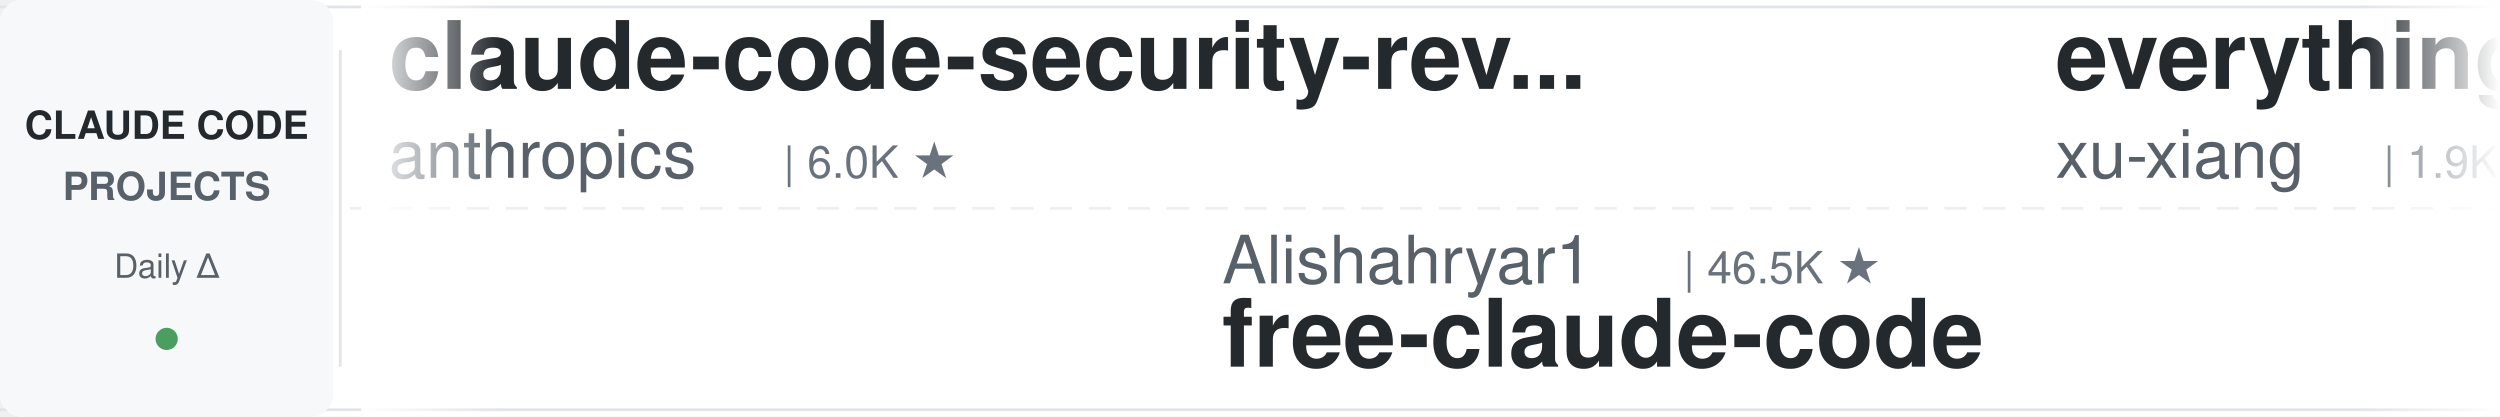
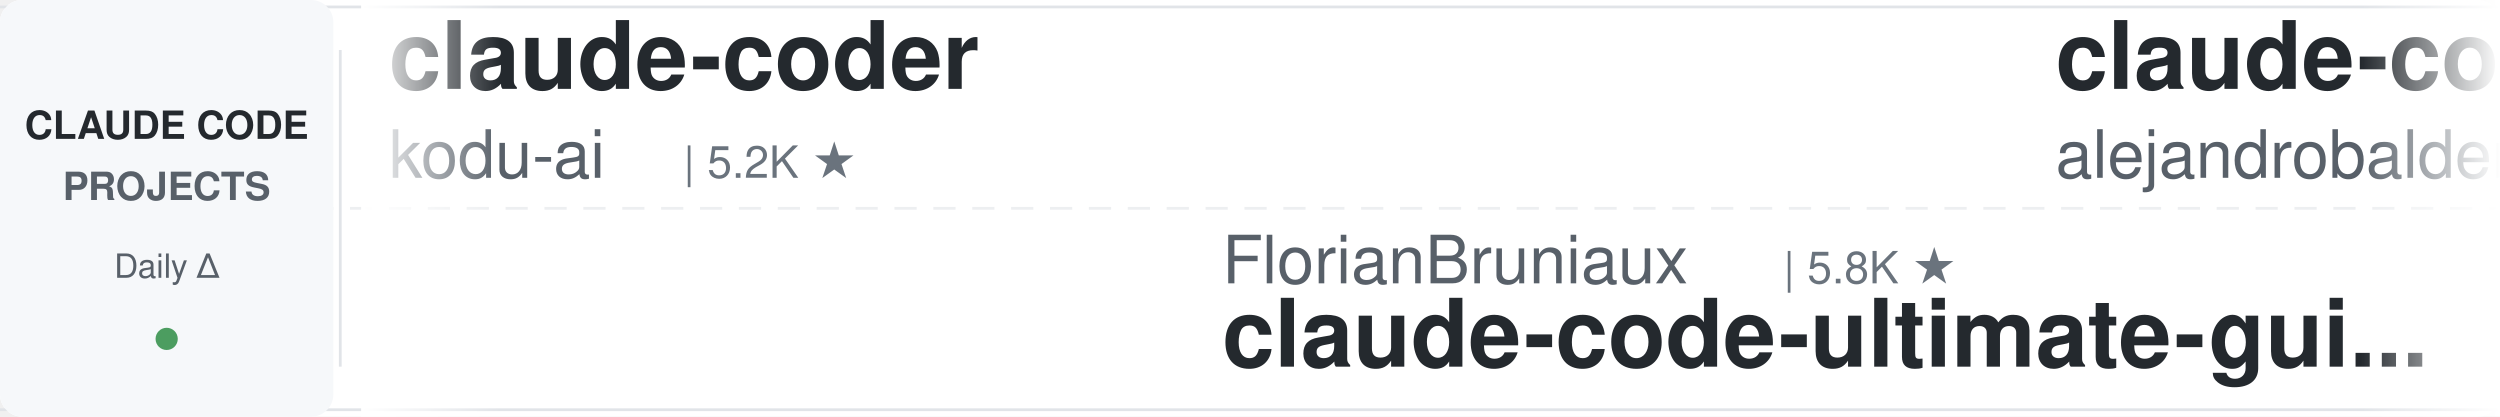
<svg xmlns="http://www.w3.org/2000/svg" width="900" height="150">
  <defs>
    <linearGradient id="leftFade" x1="0%" y1="0%" x2="100%" y2="0%">
      <stop offset="0%" style="stop-color:#ffffff;stop-opacity:1" />
      <stop offset="100%" style="stop-color:#ffffff;stop-opacity:0" />
    </linearGradient>
    <linearGradient id="rightFade" x1="0%" y1="0%" x2="100%" y2="0%">
      <stop offset="0%" style="stop-color:#ffffff;stop-opacity:0" />
      <stop offset="100%" style="stop-color:#ffffff;stop-opacity:1" />
    </linearGradient>
  </defs>
  <rect width="900" height="150" fill="#ffffff" rx="8" />
  <rect x="0" y="2" width="900" height="1" fill="#e1e4e8" />
  <rect x="0" y="147" width="900" height="1" fill="#e1e4e8" />
  <line x1="0" y1="75" x2="900" y2="75" stroke="#e1e4e8" stroke-width="1" stroke-dasharray="8 6" opacity="0.6" />
  <rect x="0" y="0" width="120" height="150" fill="#f6f8fa" rx="8" />
  <text x="60" y="50" font-family="-apple-system, BlinkMacSystemFont, 'Segoe UI', Helvetica, Arial, sans-serif" font-size="14" font-weight="600" fill="#24292e" text-anchor="middle">CLAUDE CODE</text>
  <text x="60" y="72" font-family="-apple-system, BlinkMacSystemFont, 'Segoe UI', Helvetica, Arial, sans-serif" font-size="14" font-weight="600" fill="#586069" text-anchor="middle">PROJECTS</text>
  <text x="60" y="100" font-family="-apple-system, BlinkMacSystemFont, 'Segoe UI', Helvetica, Arial, sans-serif" font-size="12" font-weight="500" fill="#586069" text-anchor="middle">Daily Δ</text>
  <circle cx="60" cy="122" r="4" fill="#22863a" opacity="0.8" />
  <rect x="122" y="18" width="1" height="114" fill="#e1e4e8" />
  <clipPath id="tickerClip">
    <rect x="130" y="0" width="770" height="150" />
  </clipPath>
  <g clip-path="url(#tickerClip)">
    <g id="tickerItems">
      <animateTransform attributeName="transform" attributeType="XML" type="translate" from="0 0" to="-3000 0" dur="54s" repeatCount="indefinite" />
      <g transform="translate(0, 0)">
-         <text x="140" y="32" font-family="-apple-system, BlinkMacSystemFont, 'Segoe UI', Helvetica, Arial, sans-serif" font-size="34" font-weight="600" fill="#24292e">claude-code-security-rev...</text>
-         <text x="140" y="64" font-family="-apple-system, BlinkMacSystemFont, 'Segoe UI', Helvetica, Arial, sans-serif" font-size="24" font-weight="400" fill="#586069">anthropics</text>
-         <text x="282" y="64" font-family="-apple-system, BlinkMacSystemFont, 'Segoe UI', Helvetica, Arial, sans-serif" font-size="16" font-weight="500" fill="#6a737d">| 6.0K ★</text>
+         <text x="140" y="32" font-family="-apple-system, BlinkMacSystemFont, 'Segoe UI', Helvetica, Arial, sans-serif" font-size="34" font-weight="600" fill="#24292e">claude-coder</text>
+         <text x="140" y="64" font-family="-apple-system, BlinkMacSystemFont, 'Segoe UI', Helvetica, Arial, sans-serif" font-size="24" font-weight="400" fill="#586069">kodu-ai</text>
+         <text x="246" y="64" font-family="-apple-system, BlinkMacSystemFont, 'Segoe UI', Helvetica, Arial, sans-serif" font-size="16" font-weight="500" fill="#6a737d">| 5.2K ★</text>
      </g>
      <g transform="translate(300, 0)">
-         <text x="140" y="102" font-family="-apple-system, BlinkMacSystemFont, 'Segoe UI', Helvetica, Arial, sans-serif" font-size="24" font-weight="400" fill="#586069">Alishahryar1</text>
-         <text x="306" y="102" font-family="-apple-system, BlinkMacSystemFont, 'Segoe UI', Helvetica, Arial, sans-serif" font-size="16" font-weight="500" fill="#6a737d">| 46.5K ★</text>
-         <text x="140" y="132" font-family="-apple-system, BlinkMacSystemFont, 'Segoe UI', Helvetica, Arial, sans-serif" font-size="34" font-weight="600" fill="#24292e">free-claude-code</text>
+         <text x="140" y="102" font-family="-apple-system, BlinkMacSystemFont, 'Segoe UI', Helvetica, Arial, sans-serif" font-size="24" font-weight="400" fill="#586069">FlorianBruniaux</text>
+         <text x="342" y="102" font-family="-apple-system, BlinkMacSystemFont, 'Segoe UI', Helvetica, Arial, sans-serif" font-size="16" font-weight="500" fill="#6a737d">| 5.8K ★</text>
+         <text x="140" y="132" font-family="-apple-system, BlinkMacSystemFont, 'Segoe UI', Helvetica, Arial, sans-serif" font-size="34" font-weight="600" fill="#24292e">claude-code-ultimate-gui...</text>
      </g>
      <g transform="translate(600, 0)">
-         <text x="140" y="32" font-family="-apple-system, BlinkMacSystemFont, 'Segoe UI', Helvetica, Arial, sans-serif" font-size="34" font-weight="600" fill="#24292e">everything-claude-code-z...</text>
-         <text x="140" y="64" font-family="-apple-system, BlinkMacSystemFont, 'Segoe UI', Helvetica, Arial, sans-serif" font-size="24" font-weight="400" fill="#586069">xu-xiang</text>
-         <text x="258" y="64" font-family="-apple-system, BlinkMacSystemFont, 'Segoe UI', Helvetica, Arial, sans-serif" font-size="16" font-weight="500" fill="#6a737d">| 1.9K ★</text>
+         <text x="140" y="32" font-family="-apple-system, BlinkMacSystemFont, 'Segoe UI', Helvetica, Arial, sans-serif" font-size="34" font-weight="600" fill="#24292e">claude-code-from-source</text>
+         <text x="140" y="64" font-family="-apple-system, BlinkMacSystemFont, 'Segoe UI', Helvetica, Arial, sans-serif" font-size="24" font-weight="400" fill="#586069">alejandrobalderas</text>
+         <text x="366" y="64" font-family="-apple-system, BlinkMacSystemFont, 'Segoe UI', Helvetica, Arial, sans-serif" font-size="16" font-weight="500" fill="#6a737d">| 2.8K ★</text>
      </g>
      <g transform="translate(900, 0)">
-         <text x="140" y="102" font-family="-apple-system, BlinkMacSystemFont, 'Segoe UI', Helvetica, Arial, sans-serif" font-size="24" font-weight="400" fill="#586069">ykdojo</text>
-         <text x="234" y="102" font-family="-apple-system, BlinkMacSystemFont, 'Segoe UI', Helvetica, Arial, sans-serif" font-size="16" font-weight="500" fill="#6a737d">| 9.8K ★</text>
-         <text x="140" y="132" font-family="-apple-system, BlinkMacSystemFont, 'Segoe UI', Helvetica, Arial, sans-serif" font-size="34" font-weight="600" fill="#24292e">claude-code-tips</text>
+         <text x="140" y="102" font-family="-apple-system, BlinkMacSystemFont, 'Segoe UI', Helvetica, Arial, sans-serif" font-size="24" font-weight="400" fill="#586069">Pimzino</text>
+         <text x="246" y="102" font-family="-apple-system, BlinkMacSystemFont, 'Segoe UI', Helvetica, Arial, sans-serif" font-size="16" font-weight="500" fill="#6a737d">| 3.8K ★</text>
+         <text x="140" y="132" font-family="-apple-system, BlinkMacSystemFont, 'Segoe UI', Helvetica, Arial, sans-serif" font-size="34" font-weight="600" fill="#24292e">claude-code-spec-workflo...</text>
      </g>
      <g transform="translate(1200, 0)">
-         <text x="140" y="32" font-family="-apple-system, BlinkMacSystemFont, 'Segoe UI', Helvetica, Arial, sans-serif" font-size="34" font-weight="600" fill="#24292e">skills</text>
-         <text x="140" y="64" font-family="-apple-system, BlinkMacSystemFont, 'Segoe UI', Helvetica, Arial, sans-serif" font-size="24" font-weight="400" fill="#586069">anthropics</text>
-         <text x="282" y="64" font-family="-apple-system, BlinkMacSystemFont, 'Segoe UI', Helvetica, Arial, sans-serif" font-size="16" font-weight="500" fill="#6a737d">| 171.0K ★</text>
+         <text x="140" y="32" font-family="-apple-system, BlinkMacSystemFont, 'Segoe UI', Helvetica, Arial, sans-serif" font-size="34" font-weight="600" fill="#24292e">edmunds-claude-code</text>
+         <text x="140" y="64" font-family="-apple-system, BlinkMacSystemFont, 'Segoe UI', Helvetica, Arial, sans-serif" font-size="24" font-weight="400" fill="#586069">edmund-io</text>
+         <text x="270" y="64" font-family="-apple-system, BlinkMacSystemFont, 'Segoe UI', Helvetica, Arial, sans-serif" font-size="16" font-weight="500" fill="#6a737d">| 1.5K ★</text>
      </g>
      <g transform="translate(1500, 0)">
-         <text x="140" y="102" font-family="-apple-system, BlinkMacSystemFont, 'Segoe UI', Helvetica, Arial, sans-serif" font-size="24" font-weight="400" fill="#586069">AICoderTudou</text>
-         <text x="306" y="102" font-family="-apple-system, BlinkMacSystemFont, 'Segoe UI', Helvetica, Arial, sans-serif" font-size="16" font-weight="500" fill="#6a737d">| 496 ★</text>
-         <text x="140" y="132" font-family="-apple-system, BlinkMacSystemFont, 'Segoe UI', Helvetica, Arial, sans-serif" font-size="34" font-weight="600" fill="#24292e">claude-code-tudou</text>
+         <text x="140" y="102" font-family="-apple-system, BlinkMacSystemFont, 'Segoe UI', Helvetica, Arial, sans-serif" font-size="24" font-weight="400" fill="#586069">digitalsamba</text>
+         <text x="306" y="102" font-family="-apple-system, BlinkMacSystemFont, 'Segoe UI', Helvetica, Arial, sans-serif" font-size="16" font-weight="500" fill="#6a737d">| 2.0K ★</text>
+         <text x="140" y="132" font-family="-apple-system, BlinkMacSystemFont, 'Segoe UI', Helvetica, Arial, sans-serif" font-size="34" font-weight="600" fill="#24292e">claude-code-video-toolki...</text>
      </g>
      <g transform="translate(1800, 0)">
-         <text x="140" y="32" font-family="-apple-system, BlinkMacSystemFont, 'Segoe UI', Helvetica, Arial, sans-serif" font-size="34" font-weight="600" fill="#24292e">claude-code-infrastructu...</text>
-         <text x="140" y="64" font-family="-apple-system, BlinkMacSystemFont, 'Segoe UI', Helvetica, Arial, sans-serif" font-size="24" font-weight="400" fill="#586069">diet103</text>
-         <text x="246" y="64" font-family="-apple-system, BlinkMacSystemFont, 'Segoe UI', Helvetica, Arial, sans-serif" font-size="16" font-weight="500" fill="#6a737d">| 10.0K ★</text>
+         <text x="140" y="32" font-family="-apple-system, BlinkMacSystemFont, 'Segoe UI', Helvetica, Arial, sans-serif" font-size="34" font-weight="600" fill="#24292e">claude-code-cheat-sheet</text>
+         <text x="140" y="64" font-family="-apple-system, BlinkMacSystemFont, 'Segoe UI', Helvetica, Arial, sans-serif" font-size="24" font-weight="400" fill="#586069">Njengah</text>
+         <text x="246" y="64" font-family="-apple-system, BlinkMacSystemFont, 'Segoe UI', Helvetica, Arial, sans-serif" font-size="16" font-weight="500" fill="#6a737d">| 1.9K ★</text>
      </g>
      <g transform="translate(2100, 0)">
-         <text x="140" y="102" font-family="-apple-system, BlinkMacSystemFont, 'Segoe UI', Helvetica, Arial, sans-serif" font-size="24" font-weight="400" fill="#586069">wanshuiyin</text>
-         <text x="282" y="102" font-family="-apple-system, BlinkMacSystemFont, 'Segoe UI', Helvetica, Arial, sans-serif" font-size="16" font-weight="500" fill="#6a737d">| 15.0K ★</text>
-         <text x="140" y="132" font-family="-apple-system, BlinkMacSystemFont, 'Segoe UI', Helvetica, Arial, sans-serif" font-size="34" font-weight="600" fill="#24292e">Auto-claude-code-researc...</text>
+         <text x="140" y="102" font-family="-apple-system, BlinkMacSystemFont, 'Segoe UI', Helvetica, Arial, sans-serif" font-size="24" font-weight="400" fill="#586069">Chachamaru127</text>
+         <text x="318" y="102" font-family="-apple-system, BlinkMacSystemFont, 'Segoe UI', Helvetica, Arial, sans-serif" font-size="16" font-weight="500" fill="#6a737d">| 3.1K ★</text>
+         <text x="140" y="132" font-family="-apple-system, BlinkMacSystemFont, 'Segoe UI', Helvetica, Arial, sans-serif" font-size="34" font-weight="600" fill="#24292e">claude-code-harness</text>
      </g>
      <g transform="translate(2400, 0)">
        <text x="140" y="32" font-family="-apple-system, BlinkMacSystemFont, 'Segoe UI', Helvetica, Arial, sans-serif" font-size="34" font-weight="600" fill="#24292e">claude-code-guide</text>
        <text x="140" y="64" font-family="-apple-system, BlinkMacSystemFont, 'Segoe UI', Helvetica, Arial, sans-serif" font-size="24" font-weight="400" fill="#586069">Cranot</text>
        <text x="234" y="64" font-family="-apple-system, BlinkMacSystemFont, 'Segoe UI', Helvetica, Arial, sans-serif" font-size="16" font-weight="500" fill="#6a737d">| 2.9K ★</text>
      </g>
      <g transform="translate(2700, 0)">
-         <text x="140" y="102" font-family="-apple-system, BlinkMacSystemFont, 'Segoe UI', Helvetica, Arial, sans-serif" font-size="24" font-weight="400" fill="#586069">asgeirtj</text>
-         <text x="258" y="102" font-family="-apple-system, BlinkMacSystemFont, 'Segoe UI', Helvetica, Arial, sans-serif" font-size="16" font-weight="500" fill="#6a737d">| 63.4K ★</text>
-         <text x="140" y="132" font-family="-apple-system, BlinkMacSystemFont, 'Segoe UI', Helvetica, Arial, sans-serif" font-size="34" font-weight="600" fill="#24292e">system_prompts_leaks</text>
+         <text x="140" y="102" font-family="-apple-system, BlinkMacSystemFont, 'Segoe UI', Helvetica, Arial, sans-serif" font-size="24" font-weight="400" fill="#586069">RichardAtCT</text>
+         <text x="294" y="102" font-family="-apple-system, BlinkMacSystemFont, 'Segoe UI', Helvetica, Arial, sans-serif" font-size="16" font-weight="500" fill="#6a737d">| 2.8K ★</text>
+         <text x="140" y="132" font-family="-apple-system, BlinkMacSystemFont, 'Segoe UI', Helvetica, Arial, sans-serif" font-size="34" font-weight="600" fill="#24292e">claude-code-telegram</text>
      </g>
      <g transform="translate(3000, 0)">
-         <text x="140" y="32" font-family="-apple-system, BlinkMacSystemFont, 'Segoe UI', Helvetica, Arial, sans-serif" font-size="34" font-weight="600" fill="#24292e">claude-code-security-rev...</text>
-         <text x="140" y="64" font-family="-apple-system, BlinkMacSystemFont, 'Segoe UI', Helvetica, Arial, sans-serif" font-size="24" font-weight="400" fill="#586069">anthropics</text>
-         <text x="282" y="64" font-family="-apple-system, BlinkMacSystemFont, 'Segoe UI', Helvetica, Arial, sans-serif" font-size="16" font-weight="500" fill="#6a737d">| 6.0K ★</text>
+         <text x="140" y="32" font-family="-apple-system, BlinkMacSystemFont, 'Segoe UI', Helvetica, Arial, sans-serif" font-size="34" font-weight="600" fill="#24292e">claude-coder</text>
+         <text x="140" y="64" font-family="-apple-system, BlinkMacSystemFont, 'Segoe UI', Helvetica, Arial, sans-serif" font-size="24" font-weight="400" fill="#586069">kodu-ai</text>
+         <text x="246" y="64" font-family="-apple-system, BlinkMacSystemFont, 'Segoe UI', Helvetica, Arial, sans-serif" font-size="16" font-weight="500" fill="#6a737d">| 5.2K ★</text>
      </g>
      <g transform="translate(3300, 0)">
-         <text x="140" y="102" font-family="-apple-system, BlinkMacSystemFont, 'Segoe UI', Helvetica, Arial, sans-serif" font-size="24" font-weight="400" fill="#586069">Alishahryar1</text>
-         <text x="306" y="102" font-family="-apple-system, BlinkMacSystemFont, 'Segoe UI', Helvetica, Arial, sans-serif" font-size="16" font-weight="500" fill="#6a737d">| 46.5K ★</text>
-         <text x="140" y="132" font-family="-apple-system, BlinkMacSystemFont, 'Segoe UI', Helvetica, Arial, sans-serif" font-size="34" font-weight="600" fill="#24292e">free-claude-code</text>
+         <text x="140" y="102" font-family="-apple-system, BlinkMacSystemFont, 'Segoe UI', Helvetica, Arial, sans-serif" font-size="24" font-weight="400" fill="#586069">FlorianBruniaux</text>
+         <text x="342" y="102" font-family="-apple-system, BlinkMacSystemFont, 'Segoe UI', Helvetica, Arial, sans-serif" font-size="16" font-weight="500" fill="#6a737d">| 5.8K ★</text>
+         <text x="140" y="132" font-family="-apple-system, BlinkMacSystemFont, 'Segoe UI', Helvetica, Arial, sans-serif" font-size="34" font-weight="600" fill="#24292e">claude-code-ultimate-gui...</text>
      </g>
      <g transform="translate(3600, 0)">
-         <text x="140" y="32" font-family="-apple-system, BlinkMacSystemFont, 'Segoe UI', Helvetica, Arial, sans-serif" font-size="34" font-weight="600" fill="#24292e">everything-claude-code-z...</text>
-         <text x="140" y="64" font-family="-apple-system, BlinkMacSystemFont, 'Segoe UI', Helvetica, Arial, sans-serif" font-size="24" font-weight="400" fill="#586069">xu-xiang</text>
-         <text x="258" y="64" font-family="-apple-system, BlinkMacSystemFont, 'Segoe UI', Helvetica, Arial, sans-serif" font-size="16" font-weight="500" fill="#6a737d">| 1.9K ★</text>
+         <text x="140" y="32" font-family="-apple-system, BlinkMacSystemFont, 'Segoe UI', Helvetica, Arial, sans-serif" font-size="34" font-weight="600" fill="#24292e">claude-code-from-source</text>
+         <text x="140" y="64" font-family="-apple-system, BlinkMacSystemFont, 'Segoe UI', Helvetica, Arial, sans-serif" font-size="24" font-weight="400" fill="#586069">alejandrobalderas</text>
+         <text x="366" y="64" font-family="-apple-system, BlinkMacSystemFont, 'Segoe UI', Helvetica, Arial, sans-serif" font-size="16" font-weight="500" fill="#6a737d">| 2.8K ★</text>
      </g>
      <g transform="translate(3900, 0)">
-         <text x="140" y="102" font-family="-apple-system, BlinkMacSystemFont, 'Segoe UI', Helvetica, Arial, sans-serif" font-size="24" font-weight="400" fill="#586069">ykdojo</text>
-         <text x="234" y="102" font-family="-apple-system, BlinkMacSystemFont, 'Segoe UI', Helvetica, Arial, sans-serif" font-size="16" font-weight="500" fill="#6a737d">| 9.8K ★</text>
-         <text x="140" y="132" font-family="-apple-system, BlinkMacSystemFont, 'Segoe UI', Helvetica, Arial, sans-serif" font-size="34" font-weight="600" fill="#24292e">claude-code-tips</text>
+         <text x="140" y="102" font-family="-apple-system, BlinkMacSystemFont, 'Segoe UI', Helvetica, Arial, sans-serif" font-size="24" font-weight="400" fill="#586069">Pimzino</text>
+         <text x="246" y="102" font-family="-apple-system, BlinkMacSystemFont, 'Segoe UI', Helvetica, Arial, sans-serif" font-size="16" font-weight="500" fill="#6a737d">| 3.8K ★</text>
+         <text x="140" y="132" font-family="-apple-system, BlinkMacSystemFont, 'Segoe UI', Helvetica, Arial, sans-serif" font-size="34" font-weight="600" fill="#24292e">claude-code-spec-workflo...</text>
      </g>
    </g>
  </g>
  <rect x="130" y="0" width="50" height="150" fill="url(#leftFade)" />
  <rect x="850" y="0" width="50" height="150" fill="url(#rightFade)" />
</svg>
